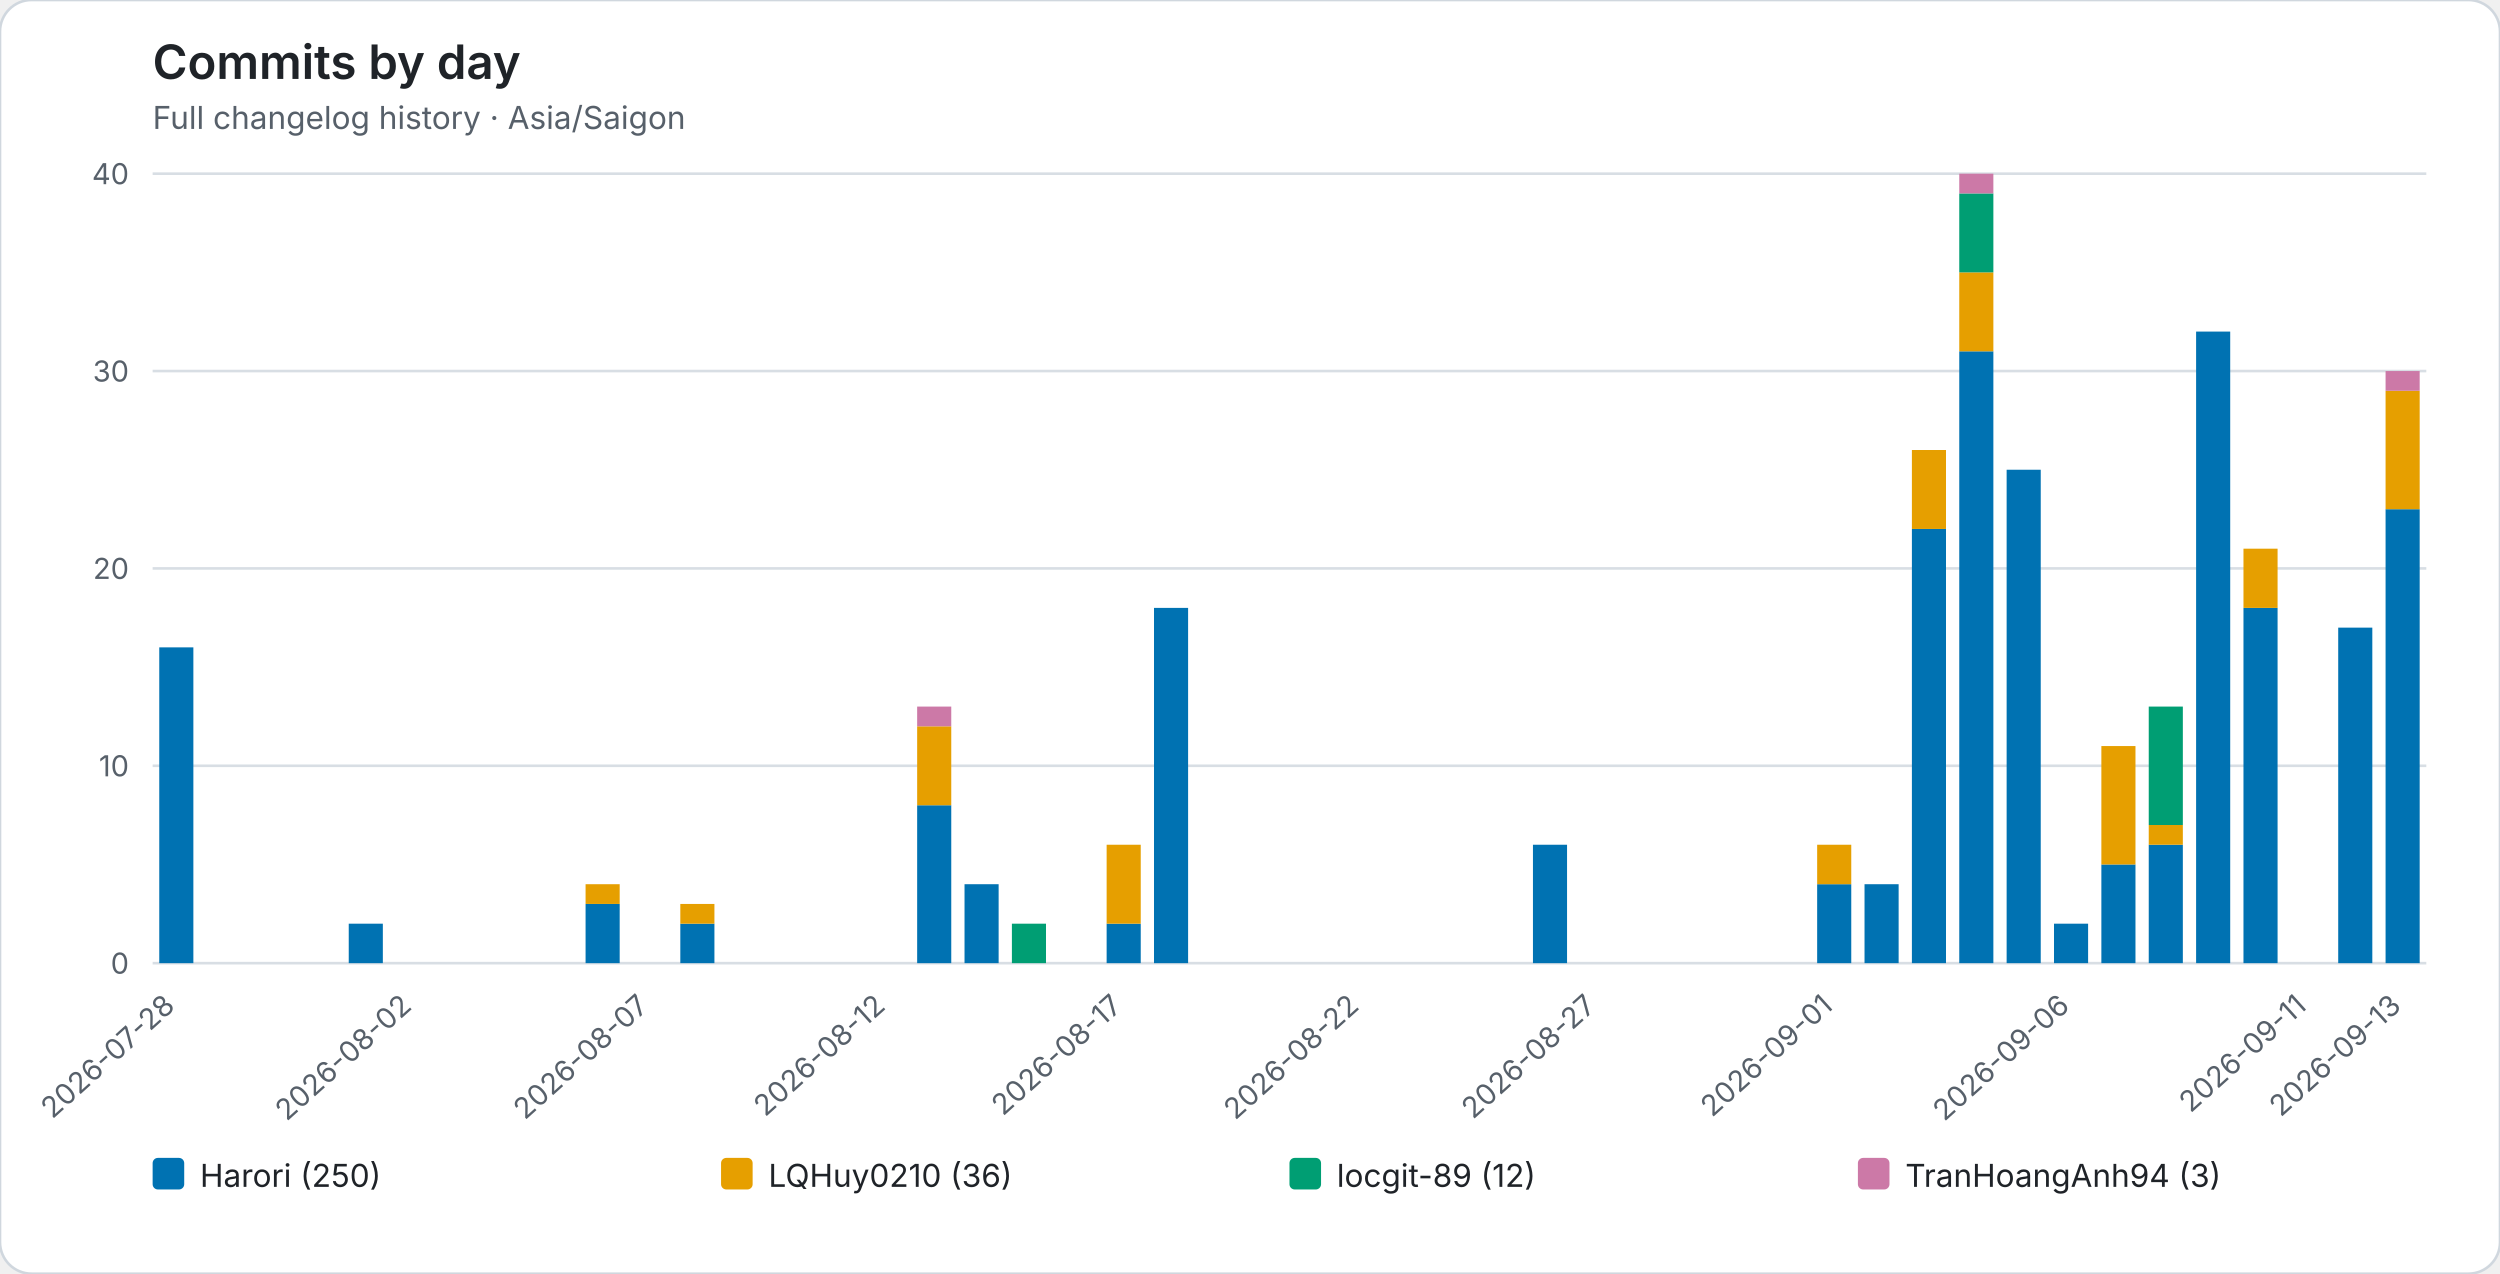
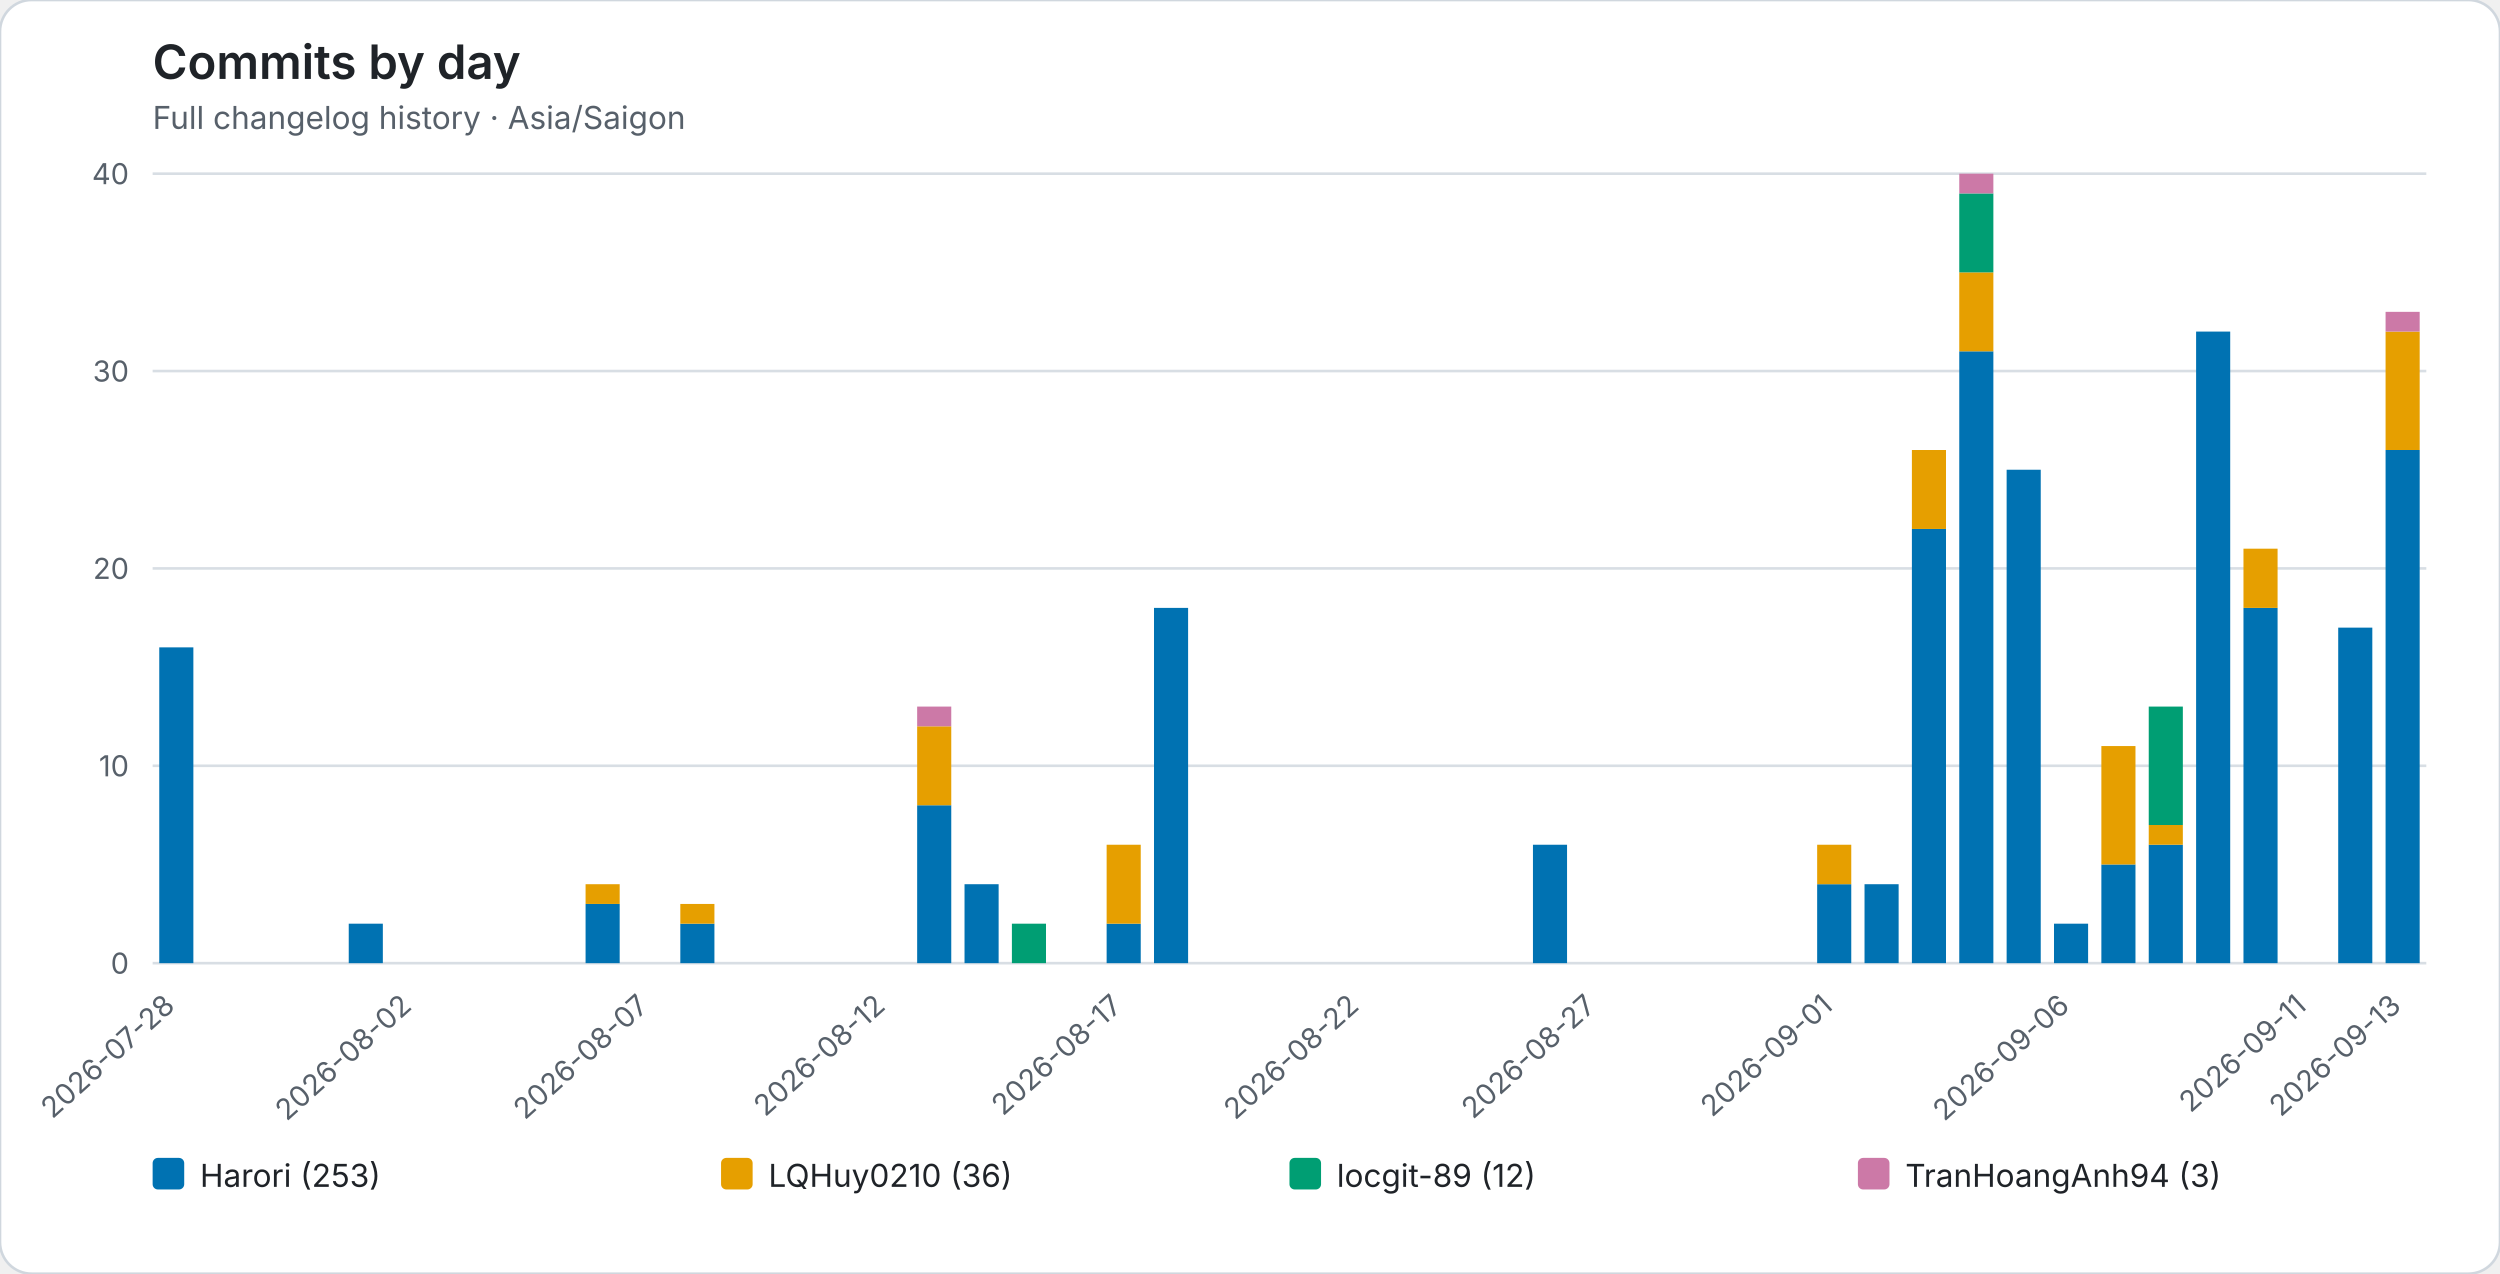
<svg xmlns="http://www.w3.org/2000/svg" role="img" viewBox="0 0 950 484">
  <rect width="950" height="484" rx="12" fill="#ffffff" stroke="#d0d7de" />
  <style>text{font-family:system-ui,-apple-system,BlinkMacSystemFont,"Segoe UI",sans-serif}.axis{fill:#57606a;font-size:11px}.heading{fill:#1f2328;font-size:18px;font-weight:600}.subheading{fill:#57606a;font-size:12px}.grid{stroke:#d8dee4;stroke-width:1}.legend{fill:#1f2328;font-size:12px}</style>
  <text class="heading" x="58" y="30">Commits by day</text>
  <text class="subheading" x="58" y="49">Full changelog history · Asia/Saigon</text>
  <line class="grid" x1="58" y1="366.00" x2="922" y2="366.00" />
  <text class="axis" x="49" y="370.00" text-anchor="end">0</text>
  <line class="grid" x1="58" y1="291.00" x2="922" y2="291.00" />
  <text class="axis" x="49" y="295.00" text-anchor="end">10</text>
  <line class="grid" x1="58" y1="216.00" x2="922" y2="216.00" />
  <text class="axis" x="49" y="220.00" text-anchor="end">20</text>
  <line class="grid" x1="58" y1="141.00" x2="922" y2="141.00" />
  <text class="axis" x="49" y="145.00" text-anchor="end">30</text>
  <line class="grid" x1="58" y1="66.00" x2="922" y2="66.00" />
  <text class="axis" x="49" y="70.00" text-anchor="end">40</text>
  <g data-date="2026-07-28">
    <rect x="60.52" y="246.00" width="12.96" height="120.00" fill="#0072B2" />
  </g>
  <text class="axis" x="67.00" y="383" text-anchor="end" transform="rotate(-42 67.00 383)">2026-07-28</text>
  <g data-date="2026-07-29">
  </g>
  <g data-date="2026-07-30">
  </g>
  <g data-date="2026-07-31">
  </g>
  <g data-date="2026-08-01">
    <rect x="132.52" y="351.00" width="12.96" height="15.00" fill="#0072B2" />
  </g>
  <g data-date="2026-08-02">
  </g>
  <text class="axis" x="157.00" y="383" text-anchor="end" transform="rotate(-42 157.00 383)">2026-08-02</text>
  <g data-date="2026-08-03">
  </g>
  <g data-date="2026-08-04">
  </g>
  <g data-date="2026-08-05">
  </g>
  <g data-date="2026-08-06">
    <rect x="222.52" y="343.50" width="12.96" height="22.50" fill="#0072B2" />
    <rect x="222.52" y="336.00" width="12.96" height="7.50" fill="#E69F00" />
  </g>
  <g data-date="2026-08-07">
  </g>
  <text class="axis" x="247.00" y="383" text-anchor="end" transform="rotate(-42 247.00 383)">2026-08-07</text>
  <g data-date="2026-08-08">
    <rect x="258.52" y="351.00" width="12.96" height="15.00" fill="#0072B2" />
    <rect x="258.52" y="343.50" width="12.96" height="7.50" fill="#E69F00" />
  </g>
  <g data-date="2026-08-09">
  </g>
  <g data-date="2026-08-10">
  </g>
  <g data-date="2026-08-11">
  </g>
  <g data-date="2026-08-12">
  </g>
  <text class="axis" x="337.00" y="383" text-anchor="end" transform="rotate(-42 337.00 383)">2026-08-12</text>
  <g data-date="2026-08-13">
    <rect x="348.52" y="306.00" width="12.96" height="60.00" fill="#0072B2" />
    <rect x="348.52" y="276.00" width="12.96" height="30.00" fill="#E69F00" />
    <rect x="348.52" y="268.50" width="12.96" height="7.50" fill="#CC79A7" />
  </g>
  <g data-date="2026-08-14">
    <rect x="366.52" y="336.00" width="12.96" height="30.00" fill="#0072B2" />
  </g>
  <g data-date="2026-08-15">
    <rect x="384.52" y="351.00" width="12.96" height="15.00" fill="#009E73" />
  </g>
  <g data-date="2026-08-16">
  </g>
  <g data-date="2026-08-17">
    <rect x="420.52" y="351.00" width="12.96" height="15.00" fill="#0072B2" />
    <rect x="420.52" y="321.00" width="12.96" height="30.00" fill="#E69F00" />
  </g>
  <text class="axis" x="427.00" y="383" text-anchor="end" transform="rotate(-42 427.00 383)">2026-08-17</text>
  <g data-date="2026-08-18">
    <rect x="438.52" y="231.00" width="12.96" height="135.00" fill="#0072B2" />
  </g>
  <g data-date="2026-08-19">
  </g>
  <g data-date="2026-08-20">
  </g>
  <g data-date="2026-08-21">
  </g>
  <g data-date="2026-08-22">
  </g>
  <text class="axis" x="517.00" y="383" text-anchor="end" transform="rotate(-42 517.00 383)">2026-08-22</text>
  <g data-date="2026-08-23">
  </g>
  <g data-date="2026-08-24">
  </g>
  <g data-date="2026-08-25">
  </g>
  <g data-date="2026-08-26">
    <rect x="582.52" y="321.00" width="12.96" height="45.00" fill="#0072B2" />
  </g>
  <g data-date="2026-08-27">
  </g>
  <text class="axis" x="607.00" y="383" text-anchor="end" transform="rotate(-42 607.00 383)">2026-08-27</text>
  <g data-date="2026-08-28">
  </g>
  <g data-date="2026-08-29">
  </g>
  <g data-date="2026-08-30">
  </g>
  <g data-date="2026-08-31">
  </g>
  <g data-date="2026-09-01">
    <rect x="690.52" y="336.00" width="12.96" height="30.00" fill="#0072B2" />
    <rect x="690.52" y="321.00" width="12.96" height="15.00" fill="#E69F00" />
  </g>
  <text class="axis" x="697.00" y="383" text-anchor="end" transform="rotate(-42 697.00 383)">2026-09-01</text>
  <g data-date="2026-09-02">
    <rect x="708.52" y="336.00" width="12.96" height="30.00" fill="#0072B2" />
  </g>
  <g data-date="2026-09-03">
    <rect x="726.52" y="201.00" width="12.96" height="165.00" fill="#0072B2" />
    <rect x="726.52" y="171.00" width="12.96" height="30.00" fill="#E69F00" />
  </g>
  <g data-date="2026-09-04">
    <rect x="744.52" y="133.50" width="12.96" height="232.50" fill="#0072B2" />
    <rect x="744.52" y="103.50" width="12.96" height="30.00" fill="#E69F00" />
    <rect x="744.52" y="73.50" width="12.96" height="30.00" fill="#009E73" />
    <rect x="744.52" y="66.00" width="12.96" height="7.50" fill="#CC79A7" />
  </g>
  <g data-date="2026-09-05">
    <rect x="762.52" y="178.50" width="12.96" height="187.50" fill="#0072B2" />
  </g>
  <g data-date="2026-09-06">
    <rect x="780.52" y="351.00" width="12.96" height="15.00" fill="#0072B2" />
  </g>
  <text class="axis" x="787.00" y="383" text-anchor="end" transform="rotate(-42 787.00 383)">2026-09-06</text>
  <g data-date="2026-09-07">
    <rect x="798.52" y="328.50" width="12.96" height="37.50" fill="#0072B2" />
    <rect x="798.52" y="283.50" width="12.96" height="45.00" fill="#E69F00" />
  </g>
  <g data-date="2026-09-08">
    <rect x="816.52" y="321.00" width="12.96" height="45.00" fill="#0072B2" />
    <rect x="816.52" y="313.50" width="12.96" height="7.50" fill="#E69F00" />
    <rect x="816.52" y="268.50" width="12.96" height="45.00" fill="#009E73" />
  </g>
  <g data-date="2026-09-09">
    <rect x="834.52" y="126.00" width="12.96" height="240.00" fill="#0072B2" />
  </g>
  <g data-date="2026-09-10">
    <rect x="852.52" y="231.00" width="12.96" height="135.00" fill="#0072B2" />
    <rect x="852.52" y="208.50" width="12.96" height="22.50" fill="#E69F00" />
  </g>
  <g data-date="2026-09-11">
  </g>
  <text class="axis" x="877.00" y="383" text-anchor="end" transform="rotate(-42 877.00 383)">2026-09-11</text>
  <g data-date="2026-09-12">
    <rect x="888.52" y="238.50" width="12.96" height="127.50" fill="#0072B2" />
  </g>
  <g data-date="2026-09-13">
-     <rect x="906.52" y="193.50" width="12.96" height="172.50" fill="#0072B2" />
-     <rect x="906.52" y="148.50" width="12.96" height="45.00" fill="#E69F00" />
-     <rect x="906.52" y="141.00" width="12.96" height="7.50" fill="#CC79A7" />
+     <rect x="906.52" y="171.00" width="12.96" height="195.00" fill="#0072B2" />
+     <rect x="906.52" y="126.00" width="12.96" height="45.00" fill="#E69F00" />
+     <rect x="906.52" y="118.50" width="12.96" height="7.50" fill="#CC79A7" />
  </g>
  <text class="axis" x="913.00" y="383" text-anchor="end" transform="rotate(-42 913.00 383)">2026-09-13</text>
  <rect x="58.00" y="440" width="12" height="12" rx="2" fill="#0072B2" />
-   <text class="legend" x="76.00" y="451">Harori (250)</text>
+   <text class="legend" x="76.00" y="451">Harori (253)</text>
  <rect x="274.00" y="440" width="12" height="12" rx="2" fill="#E69F00" />
  <text class="legend" x="292.00" y="451">LQHuy0210 (36)</text>
  <rect x="490.00" y="440" width="12" height="12" rx="2" fill="#009E73" />
  <text class="legend" x="508.00" y="451">locgit-89 (12)</text>
  <rect x="706.00" y="440" width="12" height="12" rx="2" fill="#CC79A7" />
  <text class="legend" x="724.00" y="451">TranHoangAnh94 (3)</text>
</svg>
